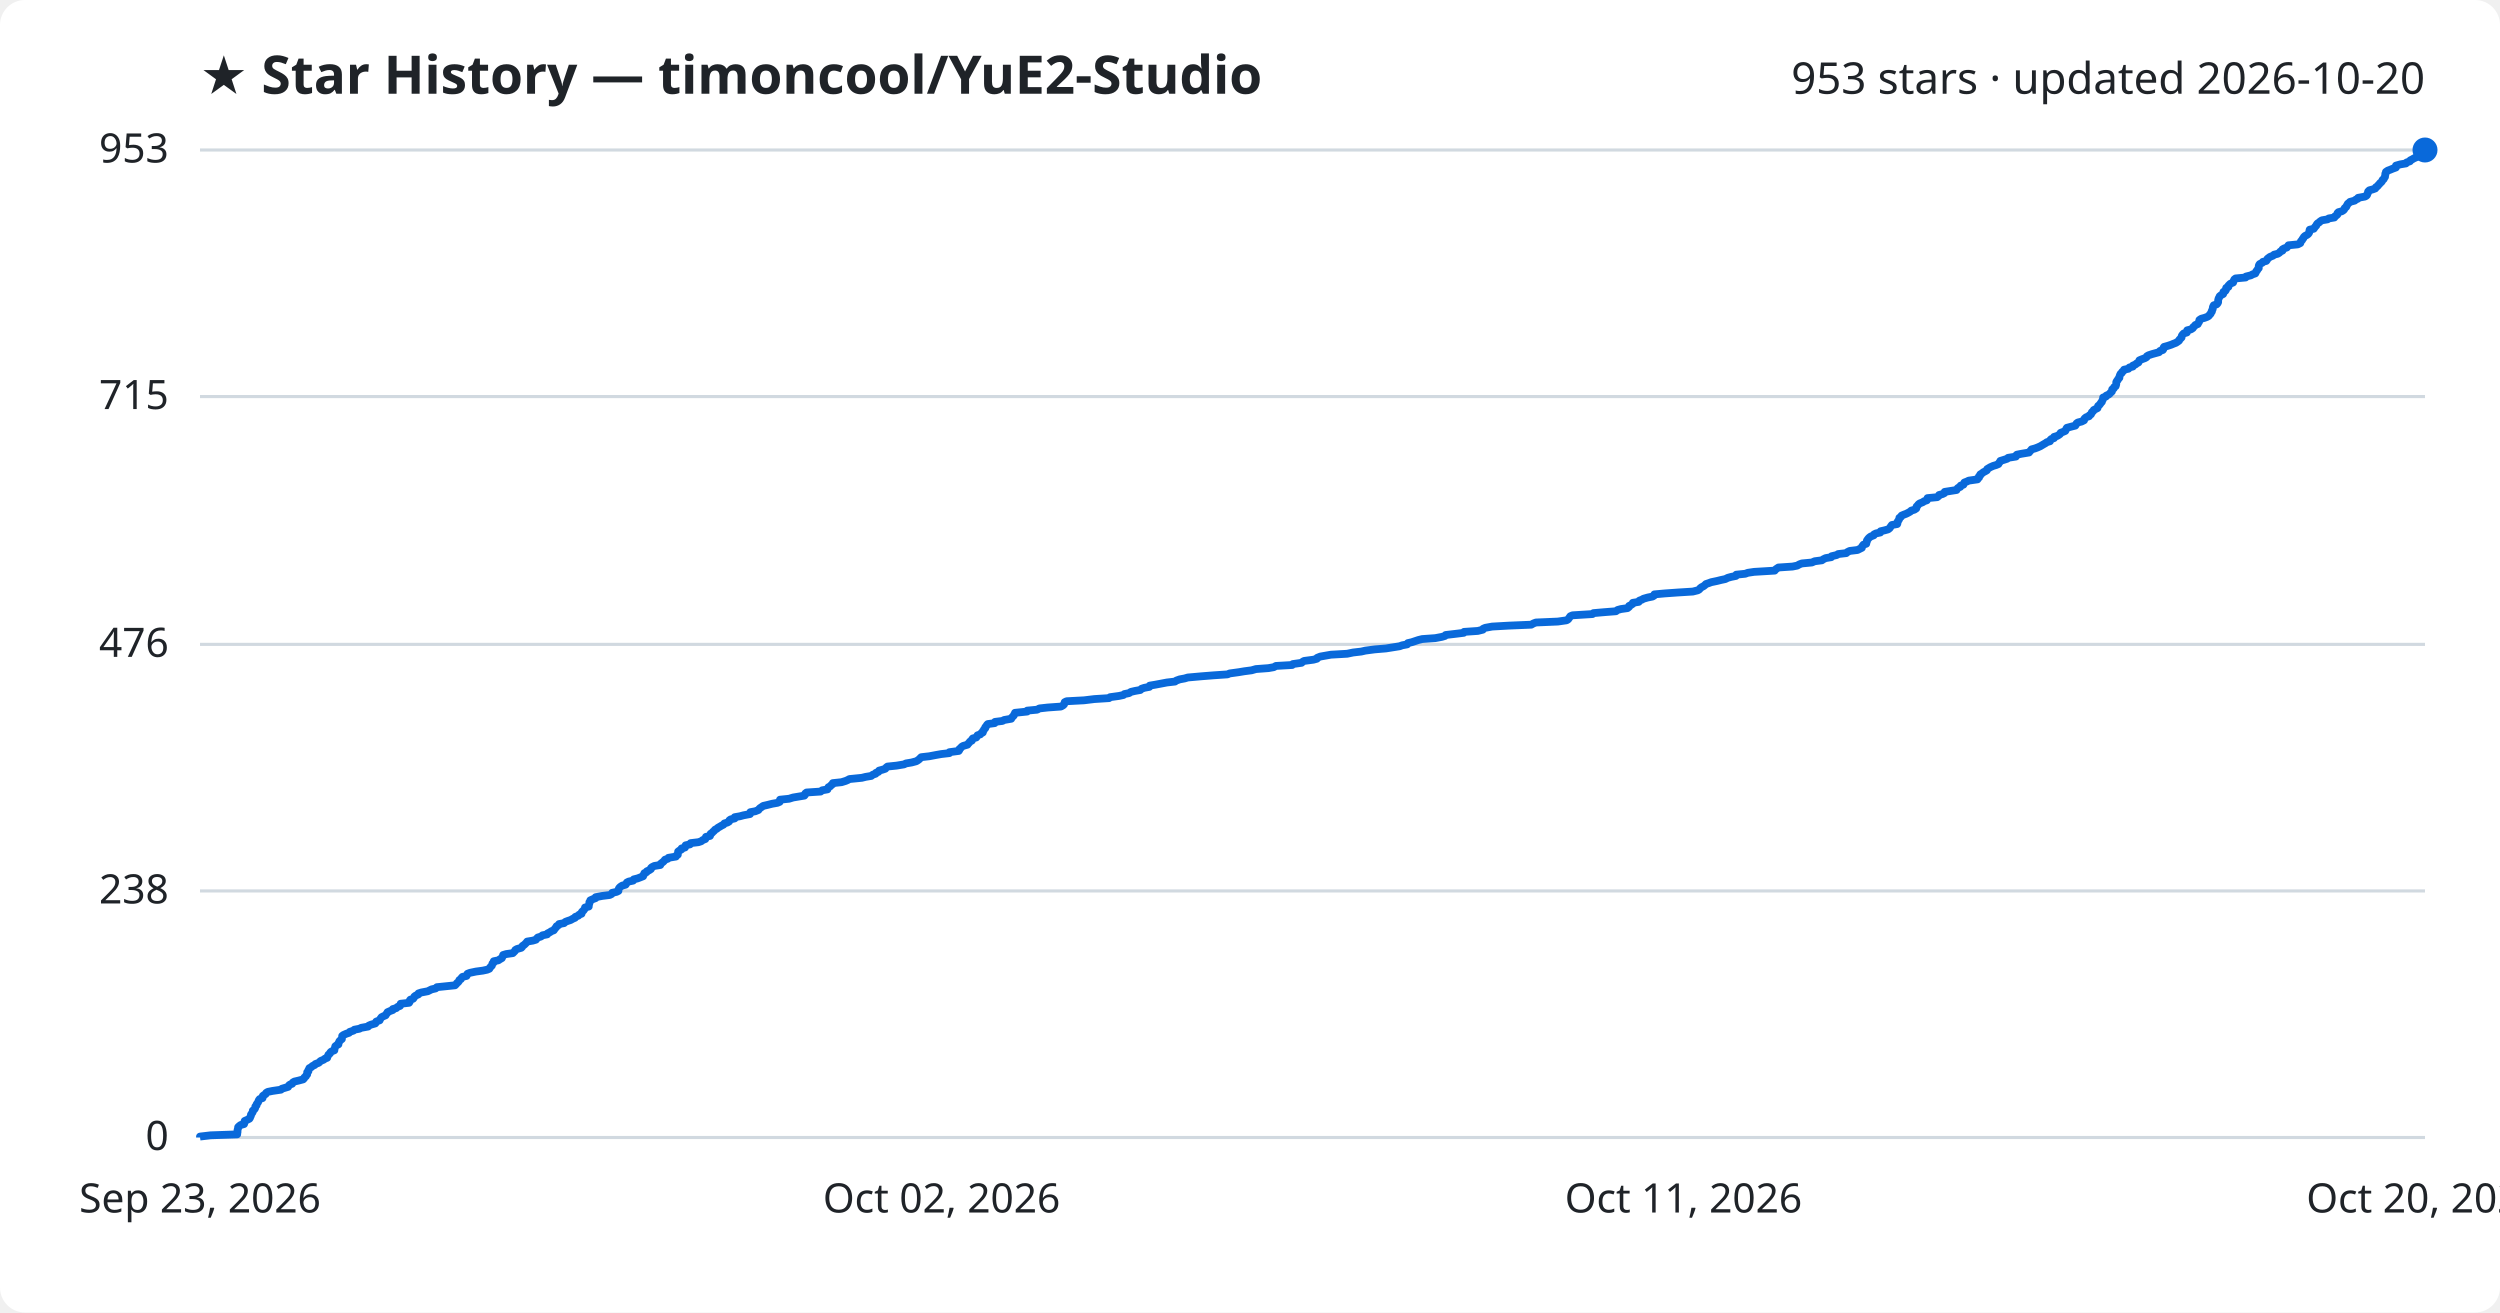
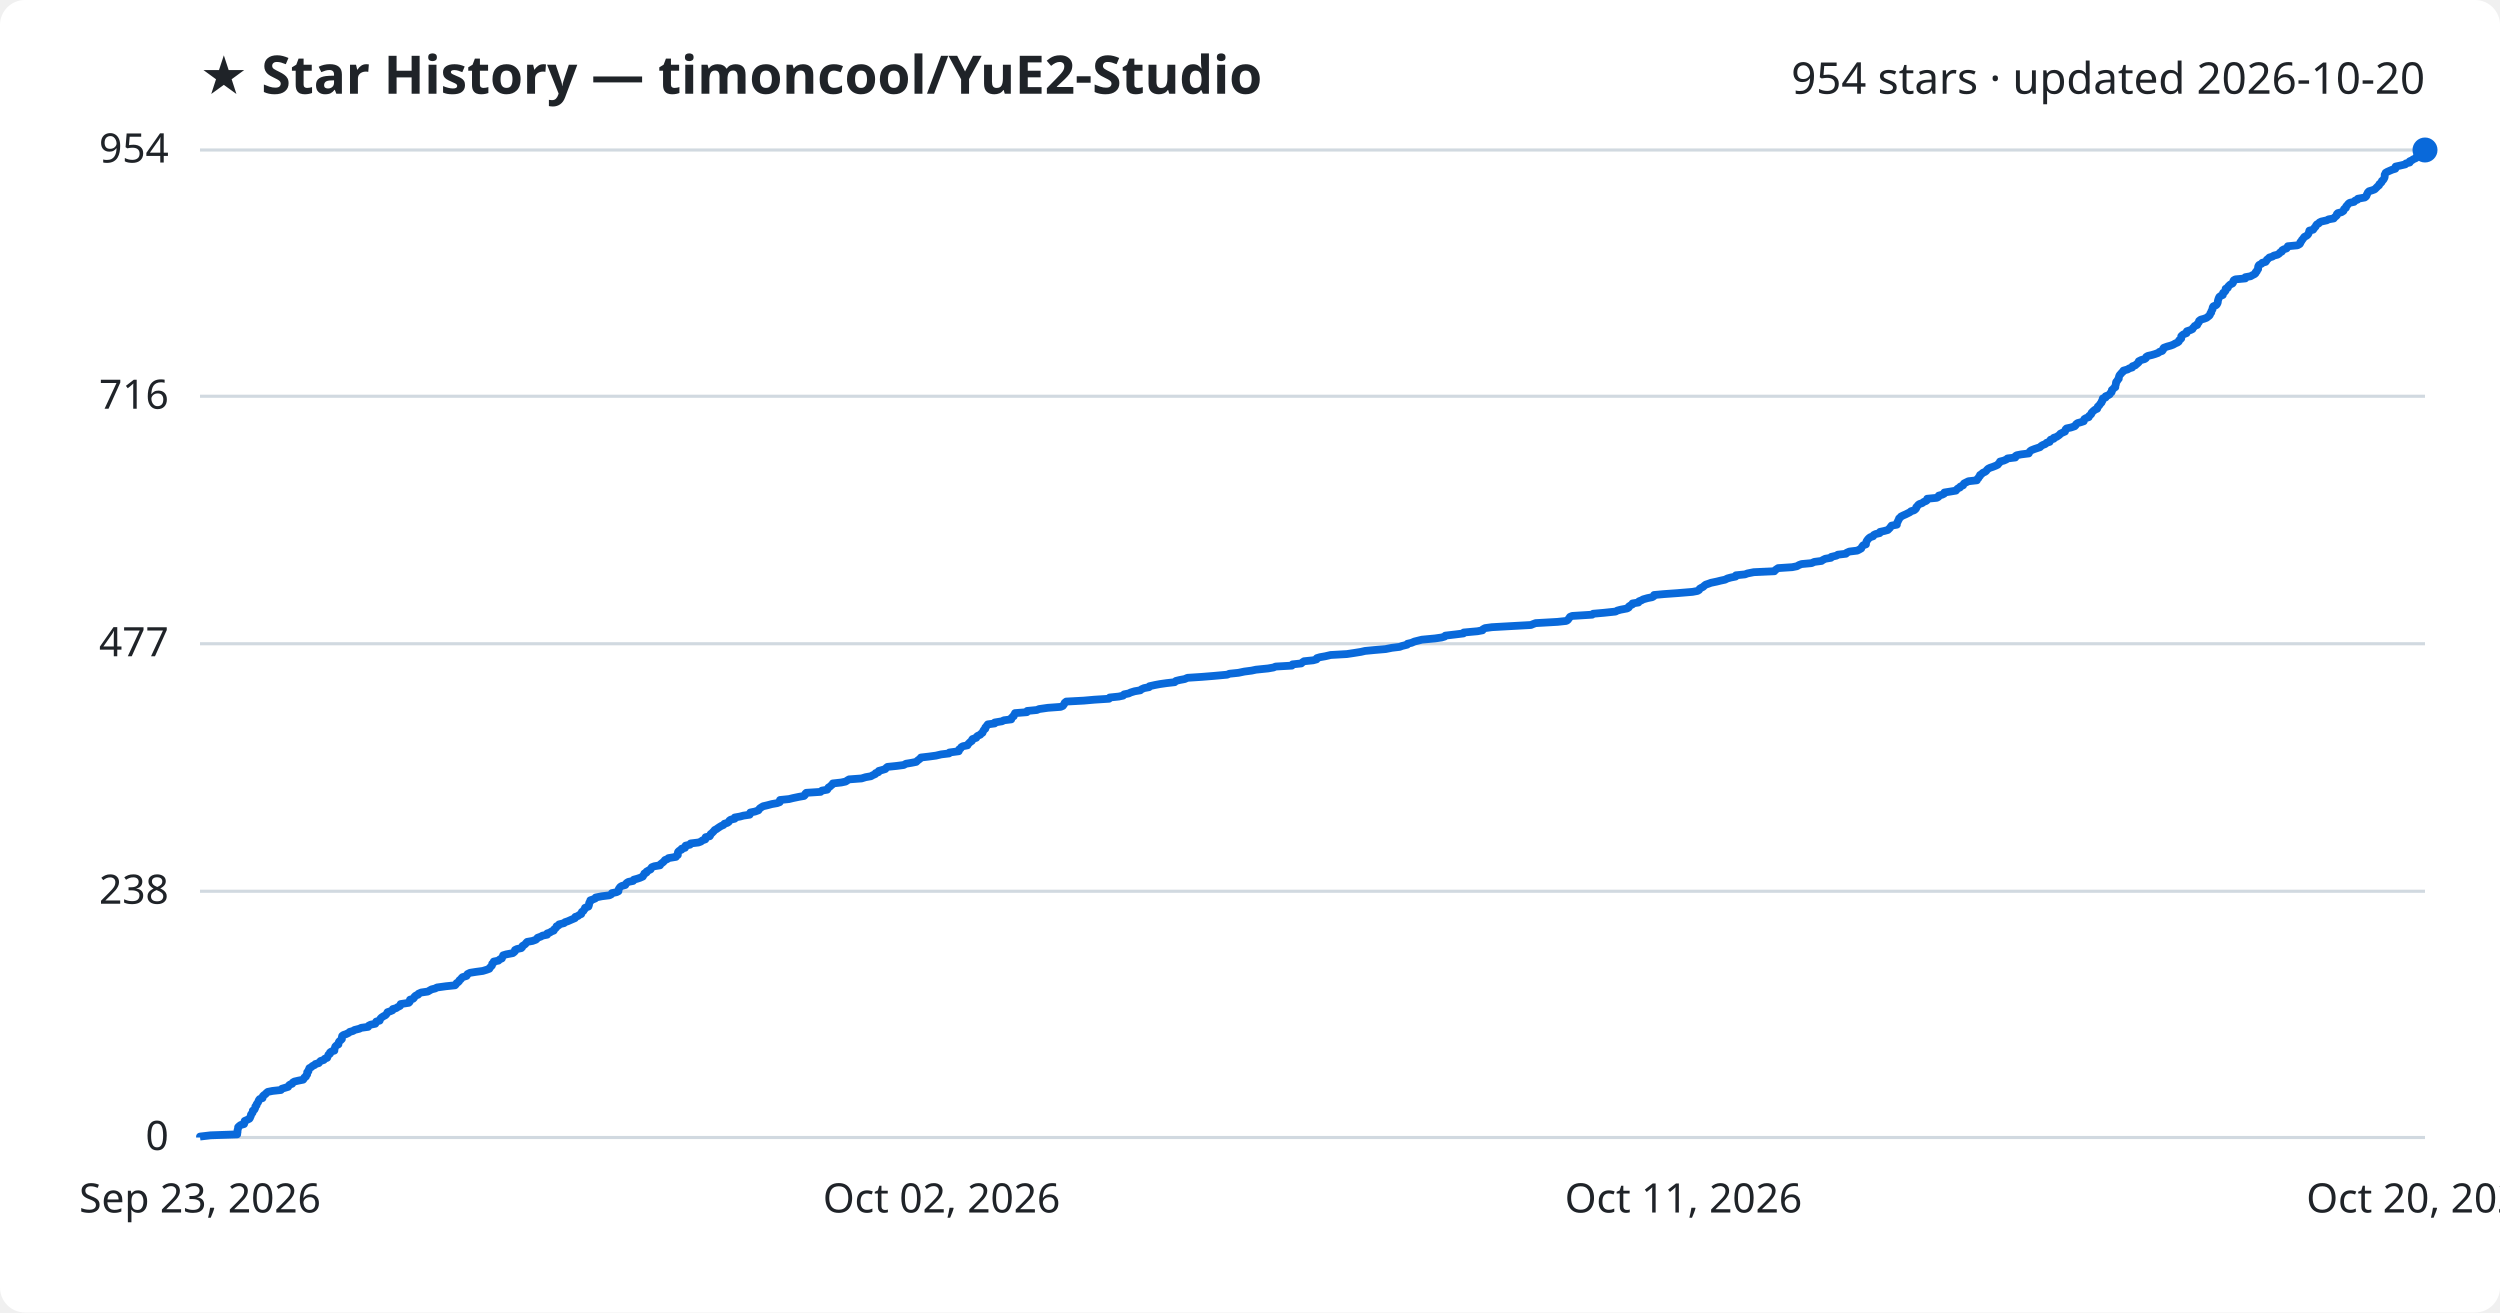
<svg xmlns="http://www.w3.org/2000/svg" viewBox="0 0 800 420" font-family="Segoe UI, sans-serif">
  <rect width="800" height="420" fill="#ffffff" rx="8" />
  <text x="64" y="30" fill="#1f2328" font-size="17" font-weight="700">★ Star History — timoncool/YuE2-Studio</text>
-   <text x="776" y="30" fill="#1f2328" font-size="14" text-anchor="end">953 stars · updated 2026-10-20</text>
+   <text x="776" y="30" fill="#1f2328" font-size="14" text-anchor="end">954 stars · updated 2026-10-20</text>
  <line x1="64" y1="364.0" x2="776" y2="364.0" stroke="#d1d9e0" stroke-width="1" />
  <text x="54" y="368.0" fill="#1f2328" font-size="13" text-anchor="end">0</text>
-   <line x1="64" y1="285.1" x2="776" y2="285.1" stroke="#d1d9e0" stroke-width="1" />
-   <text x="54" y="289.1" fill="#1f2328" font-size="13" text-anchor="end">238</text>
-   <line x1="64" y1="206.2" x2="776" y2="206.2" stroke="#d1d9e0" stroke-width="1" />
-   <text x="54" y="210.2" fill="#1f2328" font-size="13" text-anchor="end">476</text>
-   <line x1="64" y1="126.9" x2="776" y2="126.9" stroke="#d1d9e0" stroke-width="1" />
-   <text x="54" y="130.9" fill="#1f2328" font-size="13" text-anchor="end">715</text>
+   <line x1="64" y1="285.2" x2="776" y2="285.2" stroke="#d1d9e0" stroke-width="1" />
+   <text x="54" y="289.2" fill="#1f2328" font-size="13" text-anchor="end">238</text>
+   <line x1="64" y1="206.0" x2="776" y2="206.0" stroke="#d1d9e0" stroke-width="1" />
+   <text x="54" y="210.0" fill="#1f2328" font-size="13" text-anchor="end">477</text>
+   <line x1="64" y1="126.8" x2="776" y2="126.8" stroke="#d1d9e0" stroke-width="1" />
+   <text x="54" y="130.8" fill="#1f2328" font-size="13" text-anchor="end">716</text>
  <line x1="64" y1="48.0" x2="776" y2="48.0" stroke="#d1d9e0" stroke-width="1" />
-   <text x="54" y="52.0" fill="#1f2328" font-size="13" text-anchor="end">953</text>
-   <path d="M64.0,364.0 L64.0,363.7 L67.4,363.3 L75.9,363.0 L75.9,362.7 L76.0,362.3 L76.0,362.0 L76.0,361.7 L76.1,361.3 L76.2,361.0 L76.2,360.7 L76.5,360.4 L77.0,360.0 L78.1,359.7 L78.2,359.4 L78.2,359.0 L78.3,358.7 L79.0,358.4 L79.8,358.0 L80.0,357.7 L80.1,357.4 L80.3,357.0 L80.3,356.7 L80.5,356.4 L80.8,356.0 L80.9,355.7 L80.9,355.4 L81.4,355.0 L81.6,354.7 L81.7,354.4 L81.7,354.1 L82.1,353.7 L82.1,353.4 L82.3,353.1 L82.6,352.7 L82.7,352.4 L82.8,352.1 L83.1,351.7 L84.0,351.4 L84.1,351.1 L84.1,350.7 L84.5,350.4 L85.0,350.1 L85.2,349.7 L85.7,349.4 L87.2,349.1 L89.9,348.7 L90.2,348.4 L91.2,348.1 L92.2,347.8 L92.4,347.4 L92.7,347.1 L93.5,346.8 L93.7,346.4 L94.2,346.1 L95.5,345.8 L97.0,345.4 L97.3,345.1 L97.4,344.8 L97.9,344.4 L98.0,344.1 L98.3,343.8 L98.3,343.4 L98.3,343.1 L98.7,342.8 L98.7,342.4 L98.9,342.1 L99.0,341.8 L99.6,341.5 L100.0,341.1 L100.7,340.8 L100.9,340.5 L102.0,340.1 L102.3,339.8 L102.6,339.5 L103.6,339.1 L103.9,338.8 L104.7,338.5 L104.8,338.1 L105.0,337.8 L105.1,337.5 L105.6,337.1 L105.7,336.8 L106.0,336.5 L107.0,336.1 L107.0,335.8 L107.1,335.5 L107.2,335.2 L107.3,334.8 L107.7,334.5 L108.3,334.2 L108.3,333.8 L108.5,333.5 L108.6,333.2 L109.0,332.8 L109.4,332.5 L109.4,332.2 L109.5,331.8 L109.5,331.5 L109.9,331.2 L110.8,330.8 L111.7,330.5 L111.9,330.2 L113.1,329.8 L113.4,329.5 L115.0,329.2 L115.6,328.9 L117.8,328.5 L118.0,328.2 L118.7,327.9 L120.1,327.5 L120.3,327.2 L120.4,326.9 L121.5,326.5 L121.6,326.2 L121.8,325.9 L122.1,325.5 L122.7,325.2 L123.4,324.9 L123.6,324.5 L123.9,324.2 L124.0,323.9 L124.9,323.5 L125.7,323.2 L125.7,322.9 L126.8,322.6 L127.2,322.2 L128.0,321.9 L128.2,321.6 L128.2,321.2 L130.9,320.9 L131.1,320.6 L131.1,320.2 L131.3,319.9 L132.2,319.6 L132.5,319.2 L132.6,318.9 L133.0,318.6 L133.9,318.2 L133.9,317.9 L134.8,317.6 L136.9,317.2 L137.5,316.9 L138.1,316.6 L139.4,316.3 L139.8,315.9 L142.7,315.6 L145.6,315.3 L146.0,314.9 L146.2,314.6 L146.6,314.3 L146.9,313.9 L147.0,313.6 L147.5,313.3 L147.7,312.9 L148.0,312.6 L149.3,312.3 L149.5,311.9 L149.6,311.6 L150.4,311.3 L152.3,310.9 L154.5,310.6 L155.9,310.3 L156.6,310.0 L156.8,309.6 L157.1,309.3 L157.4,309.0 L157.5,308.6 L157.6,308.3 L158.0,308.0 L158.0,307.6 L159.5,307.3 L159.9,307.0 L160.6,306.6 L160.7,306.3 L160.9,306.0 L161.0,305.6 L162.0,305.3 L164.1,305.0 L164.5,304.6 L164.8,304.3 L164.9,304.0 L165.4,303.7 L166.8,303.3 L167.1,303.0 L167.2,302.7 L167.8,302.3 L168.1,302.0 L168.4,301.7 L168.7,301.3 L170.5,301.0 L171.5,300.7 L171.8,300.3 L172.1,300.0 L173.1,299.7 L173.6,299.3 L175.1,299.0 L175.2,298.7 L176.0,298.3 L176.4,298.0 L177.2,297.7 L177.4,297.4 L177.7,297.0 L178.0,296.7 L178.1,296.4 L178.8,296.0 L178.9,295.7 L180.5,295.4 L180.9,295.0 L181.7,294.7 L182.6,294.4 L183.3,294.0 L184.0,293.7 L184.1,293.4 L185.1,293.0 L185.3,292.7 L186.1,292.4 L186.1,292.0 L186.3,291.7 L186.7,291.4 L186.9,291.1 L187.2,290.7 L187.2,290.4 L188.4,290.1 L188.4,289.7 L188.5,289.4 L188.6,289.1 L188.6,288.7 L188.9,288.4 L188.9,288.1 L189.8,287.7 L190.6,287.4 L190.6,287.1 L192.7,286.7 L195.1,286.4 L195.7,286.1 L195.9,285.7 L197.3,285.4 L197.9,285.1 L197.9,284.8 L198.0,284.4 L198.2,284.1 L198.5,283.8 L199.1,283.4 L200.2,283.1 L200.4,282.8 L200.6,282.4 L201.2,282.1 L202.6,281.8 L202.8,281.4 L204.0,281.1 L204.8,280.8 L205.8,280.4 L205.8,280.1 L206.1,279.8 L206.2,279.4 L206.9,279.1 L207.0,278.8 L207.7,278.5 L208.3,278.1 L208.3,277.8 L208.6,277.5 L209.4,277.1 L211.3,276.8 L211.3,276.5 L211.8,276.1 L212.2,275.8 L212.5,275.5 L212.8,275.1 L213.7,274.8 L213.9,274.5 L216.3,274.1 L216.4,273.8 L216.9,273.5 L216.9,273.1 L217.0,272.8 L217.0,272.5 L217.4,272.2 L218.1,271.8 L218.1,271.5 L219.2,271.2 L219.3,270.8 L219.4,270.5 L220.8,270.2 L221.0,269.8 L223.5,269.5 L224.4,269.2 L224.9,268.8 L225.7,268.5 L225.8,268.2 L225.9,267.8 L227.2,267.5 L227.3,267.2 L227.4,266.8 L227.9,266.5 L228.1,266.2 L228.5,265.9 L228.8,265.5 L229.4,265.2 L229.7,264.9 L230.4,264.5 L230.9,264.2 L231.5,263.9 L231.8,263.5 L232.8,263.2 L233.3,262.9 L233.4,262.5 L233.8,262.2 L235.1,261.9 L235.1,261.5 L236.8,261.2 L237.9,260.9 L240.0,260.5 L240.1,260.2 L240.1,259.9 L241.7,259.6 L242.7,259.2 L242.9,258.9 L243.2,258.6 L243.8,258.2 L244.2,257.9 L245.5,257.6 L247.1,257.2 L248.8,256.9 L249.5,256.6 L249.6,256.2 L249.6,255.9 L252.5,255.6 L253.8,255.2 L255.6,254.9 L257.4,254.6 L257.7,254.2 L257.7,253.9 L258.1,253.6 L262.6,253.3 L263.1,252.9 L264.8,252.6 L264.9,252.3 L265.1,251.9 L265.7,251.6 L265.9,251.3 L266.5,250.9 L266.5,250.6 L269.3,250.3 L270.6,249.9 L271.3,249.6 L271.8,249.3 L275.8,248.9 L277.0,248.6 L278.8,248.3 L279.3,247.9 L280.2,247.6 L280.3,247.3 L281.1,247.0 L281.3,246.6 L282.4,246.3 L283.3,246.0 L283.6,245.6 L284.0,245.3 L286.9,245.0 L289.3,244.6 L289.9,244.3 L291.7,244.0 L293.2,243.6 L293.7,243.3 L294.1,243.0 L294.5,242.6 L294.8,242.3 L297.4,242.0 L299.5,241.6 L301.2,241.3 L303.8,241.0 L303.8,240.7 L306.8,240.3 L307.0,240.0 L307.0,239.7 L307.5,239.3 L307.7,239.0 L308.2,238.7 L309.6,238.3 L309.8,238.0 L310.1,237.7 L310.4,237.3 L311.0,237.0 L311.0,236.7 L311.3,236.3 L312.4,236.0 L312.6,235.7 L312.8,235.3 L313.7,235.0 L313.9,234.7 L314.5,234.4 L314.5,234.0 L314.8,233.7 L314.9,233.4 L315.3,233.0 L315.3,232.7 L315.6,232.4 L315.8,232.0 L316.1,231.7 L318.3,231.4 L318.4,231.0 L320.8,230.7 L321.3,230.4 L323.6,230.0 L323.7,229.7 L324.0,229.4 L324.4,229.0 L324.5,228.7 L324.8,228.4 L324.8,228.1 L328.7,227.7 L328.7,227.4 L331.9,227.1 L332.6,226.7 L335.3,226.4 L339.5,226.1 L340.2,225.7 L340.5,225.4 L340.6,225.1 L340.7,224.7 L341.3,224.4 L346.9,224.1 L350.2,223.7 L354.9,223.4 L355.2,223.1 L358.1,222.7 L359.5,222.4 L359.8,222.1 L361.3,221.8 L361.9,221.4 L363.2,221.1 L364.9,220.8 L365.3,220.4 L366.2,220.1 L367.8,219.8 L367.9,219.4 L369.7,219.1 L371.3,218.8 L373.4,218.4 L376.0,218.1 L376.4,217.8 L377.5,217.4 L379.1,217.1 L380.1,216.8 L384.6,216.4 L388.4,216.1 L392.8,215.8 L393.5,215.5 L396.4,215.1 L398.2,214.8 L400.5,214.5 L401.9,214.1 L405.9,213.8 L407.6,213.5 L408.3,213.1 L413.5,212.8 L413.7,212.5 L416.5,212.1 L416.8,211.8 L417.3,211.5 L420.3,211.1 L421.4,210.8 L421.5,210.5 L422.5,210.1 L424.2,209.8 L425.9,209.5 L431.1,209.2 L433.0,208.8 L435.6,208.5 L436.9,208.2 L439.9,207.8 L443.5,207.5 L445.4,207.2 L447.9,206.8 L448.7,206.5 L450.3,206.2 L450.5,205.8 L451.8,205.5 L452.7,205.2 L453.9,204.8 L455.1,204.5 L459.3,204.2 L461.4,203.8 L462.4,203.5 L462.6,203.2 L466.0,202.8 L468.4,202.5 L468.5,202.2 L472.9,201.9 L474.5,201.5 L474.6,201.2 L475.3,200.9 L477.5,200.5 L482.8,200.2 L490.0,199.9 L490.7,199.5 L491.5,199.2 L498.5,198.9 L501.3,198.5 L501.8,198.2 L502.0,197.9 L502.3,197.5 L502.5,197.2 L503.2,196.9 L509.6,196.5 L509.9,196.2 L513.3,195.9 L517.1,195.6 L517.6,195.2 L518.7,194.9 L520.8,194.6 L521.3,194.2 L521.3,193.9 L521.9,193.6 L522.5,193.2 L522.5,192.9 L524.4,192.6 L524.6,192.2 L525.4,191.9 L525.9,191.6 L527.3,191.2 L528.8,190.9 L529.3,190.6 L529.4,190.2 L532.7,189.9 L536.9,189.6 L541.7,189.3 L543.3,188.9 L543.8,188.6 L544.0,188.3 L544.5,187.9 L545.1,187.6 L545.5,187.3 L545.9,186.9 L546.8,186.6 L547.6,186.3 L549.5,185.9 L550.7,185.6 L552.1,185.3 L552.9,184.9 L554.0,184.6 L555.5,184.3 L555.6,183.9 L558.5,183.6 L559.3,183.3 L561.3,183.0 L567.9,182.6 L568.1,182.3 L568.5,182.0 L569.1,181.6 L573.6,181.3 L575.1,181.0 L575.8,180.6 L576.6,180.3 L579.8,180.0 L580.7,179.6 L583.0,179.3 L583.4,179.0 L584.2,178.6 L586.0,178.3 L586.1,178.0 L587.8,177.6 L588.2,177.3 L590.8,177.0 L591.1,176.7 L591.9,176.3 L594.4,176.0 L595.0,175.7 L595.8,175.3 L595.8,175.0 L596.0,174.7 L596.3,174.3 L597.2,174.0 L597.2,173.7 L597.4,173.3 L597.4,173.0 L597.6,172.7 L597.9,172.3 L598.2,172.0 L598.6,171.7 L599.6,171.3 L599.7,171.0 L600.3,170.7 L601.7,170.4 L601.8,170.0 L603.1,169.7 L604.2,169.4 L604.7,169.0 L604.9,168.7 L605.1,168.4 L605.4,168.0 L607.1,167.7 L607.2,167.4 L607.2,167.0 L607.4,166.7 L607.6,166.4 L607.8,166.0 L607.8,165.7 L608.3,165.4 L608.5,165.0 L609.2,164.7 L610.0,164.4 L610.6,164.1 L611.3,163.7 L611.6,163.4 L612.6,163.1 L613.2,162.7 L613.3,162.4 L613.3,162.1 L613.7,161.7 L613.9,161.4 L614.3,161.1 L615.3,160.7 L615.7,160.4 L616.6,160.1 L616.8,159.7 L616.8,159.4 L619.9,159.1 L620.4,158.7 L620.5,158.4 L621.6,158.1 L622.2,157.8 L622.3,157.4 L624.2,157.1 L626.1,156.8 L626.3,156.4 L626.6,156.1 L627.3,155.8 L627.4,155.4 L628.3,155.1 L628.4,154.8 L628.6,154.4 L629.4,154.1 L630.0,153.8 L632.8,153.4 L632.8,153.1 L633.3,152.8 L633.3,152.4 L633.7,152.1 L633.7,151.8 L634.2,151.5 L634.7,151.1 L635.3,150.8 L635.8,150.5 L635.9,150.1 L636.4,149.8 L636.9,149.5 L637.8,149.1 L638.8,148.8 L639.5,148.5 L639.7,148.1 L640.0,147.8 L640.1,147.5 L641.4,147.1 L642.3,146.8 L642.6,146.5 L645.1,146.1 L645.1,145.8 L645.4,145.5 L646.9,145.2 L649.3,144.8 L649.5,144.5 L649.8,144.2 L650.1,143.8 L651.2,143.5 L652.0,143.2 L652.9,142.8 L653.4,142.5 L653.9,142.2 L654.6,141.8 L655.0,141.5 L656.0,141.2 L656.1,140.8 L656.4,140.5 L657.3,140.2 L657.3,139.8 L658.3,139.5 L658.8,139.2 L659.2,138.9 L659.4,138.5 L660.2,138.2 L660.9,137.9 L661.1,137.5 L661.2,137.2 L661.4,136.9 L662.9,136.5 L664.1,136.2 L664.3,135.9 L664.5,135.5 L664.9,135.2 L666.1,134.9 L666.9,134.5 L666.9,134.2 L667.1,133.9 L667.6,133.5 L668.5,133.2 L668.6,132.9 L669.1,132.6 L669.3,132.2 L669.4,131.9 L669.8,131.6 L670.0,131.2 L670.6,130.9 L671.2,130.6 L671.3,130.2 L671.4,129.9 L671.8,129.6 L672.1,129.2 L672.3,128.9 L672.6,128.6 L672.7,128.2 L672.9,127.9 L673.0,127.6 L673.0,127.2 L673.9,126.9 L674.0,126.6 L674.7,126.3 L675.2,125.9 L675.4,125.6 L675.8,125.3 L675.9,124.9 L675.9,124.6 L676.4,124.3 L676.5,123.9 L677.0,123.6 L677.1,123.3 L677.2,122.9 L677.2,122.6 L677.2,122.3 L677.4,121.9 L677.7,121.6 L677.8,121.3 L678.2,120.9 L678.2,120.6 L678.3,120.3 L678.4,120.0 L678.6,119.6 L679.0,119.3 L679.1,119.0 L679.6,118.6 L679.7,118.3 L681.1,118.0 L681.4,117.6 L682.5,117.3 L682.5,117.0 L683.4,116.6 L683.7,116.3 L684.3,116.0 L684.5,115.6 L684.6,115.3 L685.3,115.0 L686.4,114.6 L686.9,114.3 L687.0,114.0 L687.5,113.7 L688.7,113.3 L689.8,113.0 L690.9,112.7 L691.2,112.3 L692.1,112.0 L692.3,111.7 L692.3,111.3 L692.5,111.0 L693.6,110.7 L694.8,110.3 L695.5,110.0 L696.3,109.7 L696.9,109.3 L697.3,109.0 L697.4,108.7 L697.8,108.3 L698.1,108.0 L698.1,107.7 L698.2,107.4 L698.5,107.0 L698.8,106.7 L699.8,106.4 L699.9,106.0 L699.9,105.7 L701.1,105.4 L701.7,105.0 L701.8,104.7 L702.2,104.4 L702.5,104.0 L703.3,103.7 L703.4,103.4 L703.7,103.0 L703.8,102.7 L703.8,102.4 L704.4,102.0 L705.5,101.7 L706.3,101.4 L706.8,101.1 L707.1,100.7 L707.4,100.4 L707.5,100.1 L707.8,99.7 L707.8,99.4 L708.0,99.1 L708.1,98.7 L708.1,98.4 L708.2,98.1 L708.4,97.7 L709.3,97.4 L709.6,97.1 L709.8,96.7 L709.8,96.4 L709.8,96.1 L709.9,95.7 L710.0,95.4 L710.2,95.1 L710.3,94.8 L710.8,94.4 L711.4,94.1 L711.5,93.8 L711.5,93.4 L712.1,93.1 L712.3,92.8 L712.3,92.4 L712.4,92.1 L713.1,91.8 L713.1,91.4 L713.4,91.1 L713.7,90.8 L714.6,90.4 L714.7,90.1 L714.8,89.8 L715.0,89.4 L715.4,89.1 L718.6,88.8 L718.7,88.5 L720.3,88.1 L720.8,87.8 L721.7,87.5 L721.9,87.1 L722.0,86.8 L722.3,86.5 L722.5,86.1 L722.8,85.8 L722.8,85.5 L722.8,85.1 L722.9,84.8 L723.1,84.5 L723.9,84.1 L724.1,83.8 L725.2,83.5 L725.5,83.1 L725.6,82.8 L726.0,82.5 L726.4,82.2 L727.4,81.8 L727.7,81.5 L728.9,81.2 L729.5,80.8 L729.7,80.5 L730.4,80.2 L730.4,79.8 L730.9,79.5 L731.8,79.2 L732.1,78.8 L732.3,78.5 L735.3,78.2 L736.1,77.8 L736.2,77.5 L736.3,77.2 L736.7,76.8 L736.8,76.5 L737.1,76.2 L737.2,75.9 L737.6,75.5 L738.2,75.2 L738.6,74.9 L738.9,74.5 L739.0,74.2 L739.0,73.9 L739.1,73.5 L740.4,73.2 L740.6,72.9 L740.9,72.5 L741.2,72.2 L741.3,71.9 L741.6,71.5 L742.1,71.2 L742.4,70.9 L743.0,70.5 L744.8,70.2 L745.2,69.9 L747.0,69.6 L747.2,69.2 L747.7,68.9 L748.0,68.6 L748.0,68.2 L748.3,67.9 L749.4,67.6 L750.0,67.2 L750.2,66.9 L750.3,66.6 L750.8,66.2 L750.9,65.9 L751.1,65.6 L751.3,65.2 L751.7,64.9 L752.0,64.6 L753.5,64.2 L753.8,63.9 L754.5,63.6 L754.6,63.3 L756.8,62.9 L757.3,62.6 L757.5,62.3 L757.6,61.9 L757.8,61.6 L757.8,61.3 L758.2,60.9 L759.3,60.6 L760.1,60.3 L760.3,59.9 L760.8,59.6 L761.0,59.3 L761.4,58.9 L761.6,58.6 L762.0,58.3 L762.3,57.9 L762.4,57.6 L762.8,57.3 L762.9,57.0 L763.2,56.6 L763.2,56.3 L763.3,56.0 L763.3,55.6 L763.5,55.3 L763.5,55.0 L764.1,54.6 L764.9,54.3 L765.6,54.0 L766.7,53.6 L766.7,53.3 L766.7,53.0 L768.1,52.6 L769.9,52.3 L770.1,52.0 L771.2,51.6 L771.3,51.3 L771.9,51.0 L772.4,50.7 L773.3,50.3 L773.4,50.0 L773.7,49.7 L774.7,49.3 L774.8,49.0 L775.0,48.7 L775.1,48.3 L776.0,48.0 L776.0,48.0" fill="none" stroke="#0969da" stroke-width="2.5" stroke-linejoin="round" />
+   <text x="54" y="52.0" fill="#1f2328" font-size="13" text-anchor="end">954</text>
+   <path d="M64.0,364.0 L64.0,363.7 L67.4,363.3 L75.9,363.0 L75.9,362.7 L76.0,362.3 L76.0,362.0 L76.0,361.7 L76.1,361.4 L76.2,361.0 L76.2,360.7 L76.5,360.4 L77.0,360.0 L78.1,359.7 L78.2,359.4 L78.2,359.0 L78.3,358.7 L79.0,358.4 L79.8,358.0 L80.0,357.7 L80.1,357.4 L80.3,357.0 L80.3,356.7 L80.5,356.4 L80.8,356.1 L80.9,355.7 L80.9,355.4 L81.4,355.1 L81.6,354.7 L81.7,354.4 L81.7,354.1 L82.1,353.7 L82.1,353.4 L82.3,353.1 L82.6,352.7 L82.7,352.4 L82.8,352.1 L83.1,351.7 L84.0,351.4 L84.1,351.1 L84.1,350.8 L84.5,350.4 L85.0,350.1 L85.2,349.8 L85.7,349.4 L87.2,349.1 L89.9,348.8 L90.2,348.4 L91.2,348.1 L92.2,347.8 L92.4,347.4 L92.7,347.1 L93.5,346.8 L93.7,346.4 L94.2,346.1 L95.5,345.8 L97.0,345.5 L97.3,345.1 L97.4,344.8 L97.9,344.5 L98.0,344.1 L98.3,343.8 L98.3,343.5 L98.3,343.1 L98.7,342.8 L98.7,342.5 L98.9,342.1 L99.0,341.8 L99.6,341.5 L100.0,341.1 L100.7,340.8 L100.9,340.5 L102.0,340.2 L102.3,339.8 L102.6,339.5 L103.6,339.2 L103.9,338.8 L104.7,338.5 L104.8,338.2 L105.0,337.8 L105.1,337.5 L105.6,337.2 L105.6,336.8 L106.0,336.5 L107.0,336.2 L107.0,335.8 L107.1,335.5 L107.2,335.2 L107.3,334.9 L107.7,334.5 L108.3,334.2 L108.3,333.9 L108.4,333.5 L108.6,333.2 L109.0,332.9 L109.4,332.5 L109.4,332.2 L109.4,331.9 L109.5,331.5 L109.9,331.2 L110.8,330.9 L111.6,330.5 L111.9,330.2 L113.0,329.9 L113.4,329.6 L115.0,329.2 L115.6,328.9 L117.8,328.6 L118.0,328.2 L118.6,327.9 L120.1,327.6 L120.3,327.2 L120.4,326.9 L121.5,326.6 L121.6,326.2 L121.8,325.9 L122.1,325.6 L122.7,325.2 L123.3,324.9 L123.6,324.6 L123.8,324.3 L124.0,323.9 L124.9,323.6 L125.6,323.3 L125.7,322.9 L126.8,322.6 L127.2,322.3 L128.0,321.9 L128.2,321.6 L128.2,321.3 L130.8,320.9 L131.1,320.6 L131.1,320.3 L131.2,319.9 L132.2,319.6 L132.5,319.3 L132.6,319.0 L133.0,318.6 L133.8,318.3 L133.9,318.0 L134.8,317.6 L136.9,317.3 L137.4,317.0 L138.1,316.6 L139.3,316.3 L139.8,316.0 L142.7,315.6 L145.6,315.3 L145.9,315.0 L146.1,314.6 L146.6,314.3 L146.9,314.0 L147.0,313.7 L147.5,313.3 L147.7,313.0 L148.0,312.7 L149.3,312.3 L149.5,312.0 L149.6,311.7 L150.4,311.3 L152.3,311.0 L154.5,310.7 L155.8,310.3 L156.6,310.0 L156.7,309.7 L157.1,309.3 L157.4,309.0 L157.5,308.7 L157.5,308.4 L158.0,308.0 L158.0,307.7 L159.5,307.4 L159.9,307.0 L160.6,306.7 L160.7,306.4 L160.9,306.0 L161.0,305.7 L162.0,305.4 L164.1,305.0 L164.5,304.7 L164.8,304.4 L164.8,304.0 L165.4,303.7 L166.8,303.4 L167.1,303.1 L167.2,302.7 L167.7,302.4 L168.1,302.1 L168.4,301.7 L168.7,301.4 L170.4,301.1 L171.5,300.7 L171.8,300.4 L172.0,300.1 L173.1,299.7 L173.6,299.4 L175.1,299.1 L175.1,298.7 L176.0,298.4 L176.4,298.1 L177.2,297.8 L177.3,297.4 L177.7,297.1 L178.0,296.8 L178.1,296.4 L178.8,296.1 L178.9,295.8 L180.5,295.4 L180.8,295.1 L181.7,294.8 L182.6,294.4 L183.3,294.1 L184.0,293.8 L184.1,293.4 L185.0,293.1 L185.3,292.8 L186.0,292.5 L186.1,292.1 L186.2,291.8 L186.7,291.5 L186.9,291.1 L187.2,290.8 L187.2,290.5 L188.3,290.1 L188.4,289.8 L188.5,289.5 L188.5,289.1 L188.6,288.8 L188.9,288.5 L188.9,288.1 L189.8,287.8 L190.5,287.5 L190.6,287.2 L192.6,286.8 L195.0,286.5 L195.6,286.2 L195.8,285.8 L197.3,285.5 L197.9,285.2 L197.9,284.8 L198.0,284.5 L198.2,284.2 L198.5,283.8 L199.0,283.5 L200.1,283.2 L200.3,282.8 L200.6,282.5 L201.1,282.2 L202.6,281.9 L202.8,281.5 L203.9,281.2 L204.8,280.9 L205.7,280.5 L205.8,280.2 L206.1,279.9 L206.2,279.5 L206.9,279.2 L206.9,278.9 L207.6,278.5 L208.2,278.2 L208.3,277.9 L208.6,277.5 L209.4,277.2 L211.2,276.9 L211.3,276.6 L211.8,276.2 L212.2,275.9 L212.5,275.6 L212.8,275.2 L213.6,274.9 L213.9,274.6 L216.3,274.2 L216.4,273.9 L216.9,273.6 L216.9,273.2 L216.9,272.9 L217.0,272.6 L217.4,272.2 L218.1,271.9 L218.1,271.6 L219.2,271.3 L219.2,270.9 L219.4,270.6 L220.8,270.3 L221.0,269.9 L223.5,269.6 L224.3,269.3 L224.8,268.9 L225.7,268.6 L225.8,268.3 L225.8,267.9 L227.1,267.6 L227.3,267.3 L227.4,266.9 L227.8,266.6 L228.1,266.3 L228.4,266.0 L228.7,265.6 L229.3,265.3 L229.7,265.0 L230.3,264.6 L230.8,264.3 L231.5,264.0 L231.8,263.6 L232.8,263.3 L233.2,263.0 L233.4,262.6 L233.8,262.3 L235.1,262.0 L235.1,261.6 L236.8,261.3 L237.9,261.0 L239.9,260.7 L240.0,260.3 L240.1,260.0 L241.6,259.7 L242.7,259.3 L242.9,259.0 L243.1,258.7 L243.7,258.3 L244.2,258.0 L245.5,257.7 L247.0,257.3 L248.7,257.0 L249.5,256.7 L249.5,256.3 L249.6,256.0 L252.5,255.7 L253.7,255.4 L255.6,255.0 L257.3,254.7 L257.6,254.4 L257.7,254.0 L258.0,253.7 L262.6,253.4 L263.0,253.0 L264.7,252.7 L264.9,252.4 L265.1,252.0 L265.6,251.7 L265.9,251.4 L266.4,251.0 L266.5,250.7 L269.2,250.4 L270.6,250.1 L271.2,249.7 L271.7,249.4 L275.7,249.1 L277.0,248.7 L278.7,248.4 L279.2,248.1 L280.1,247.7 L280.2,247.4 L281.1,247.1 L281.2,246.7 L282.3,246.4 L283.3,246.1 L283.6,245.7 L284.0,245.4 L286.9,245.1 L289.2,244.8 L289.9,244.4 L291.7,244.1 L293.2,243.8 L293.6,243.4 L294.0,243.1 L294.4,242.8 L294.7,242.4 L297.3,242.1 L299.5,241.8 L301.2,241.4 L303.7,241.1 L303.8,240.8 L306.8,240.4 L306.9,240.1 L306.9,239.8 L307.4,239.5 L307.6,239.1 L308.1,238.8 L309.6,238.5 L309.8,238.1 L310.1,237.8 L310.4,237.5 L311.0,237.1 L311.0,236.8 L311.2,236.5 L312.4,236.1 L312.5,235.8 L312.8,235.5 L313.7,235.1 L313.9,234.8 L314.4,234.5 L314.5,234.2 L314.7,233.8 L314.9,233.5 L315.3,233.2 L315.3,232.8 L315.6,232.5 L315.8,232.2 L316.1,231.8 L318.3,231.5 L318.3,231.2 L320.7,230.8 L321.2,230.5 L323.6,230.2 L323.6,229.8 L323.9,229.5 L324.4,229.2 L324.4,228.9 L324.7,228.5 L324.8,228.2 L328.6,227.9 L328.7,227.5 L331.8,227.2 L332.5,226.9 L335.3,226.5 L339.4,226.2 L340.1,225.9 L340.4,225.5 L340.6,225.2 L340.7,224.9 L341.2,224.5 L346.8,224.2 L350.2,223.9 L354.9,223.6 L355.1,223.2 L358.0,222.9 L359.4,222.6 L359.7,222.2 L361.2,221.9 L361.8,221.6 L363.1,221.2 L364.9,220.9 L365.2,220.6 L366.1,220.2 L367.7,219.9 L367.8,219.6 L369.6,219.2 L371.2,218.9 L373.3,218.6 L375.9,218.3 L376.3,217.9 L377.5,217.6 L379.1,217.3 L380.0,216.9 L384.6,216.6 L388.3,216.3 L392.7,215.9 L393.4,215.6 L396.3,215.3 L398.2,214.9 L400.5,214.6 L401.9,214.3 L405.8,213.9 L407.5,213.6 L408.2,213.3 L413.4,213.0 L413.6,212.6 L416.4,212.3 L416.7,212.0 L417.3,211.6 L420.2,211.3 L421.3,211.0 L421.4,210.6 L422.4,210.3 L424.1,210.0 L425.8,209.6 L431.0,209.3 L433.0,209.0 L435.5,208.6 L436.8,208.3 L439.9,208.0 L443.4,207.7 L445.4,207.3 L447.9,207.0 L448.7,206.7 L450.3,206.3 L450.4,206.0 L451.7,205.7 L452.6,205.3 L453.8,205.0 L455.0,204.7 L459.2,204.3 L461.3,204.0 L462.3,203.7 L462.5,203.4 L465.9,203.0 L468.3,202.7 L468.4,202.4 L472.8,202.0 L474.4,201.7 L474.5,201.4 L475.2,201.0 L477.4,200.7 L482.7,200.4 L489.9,200.0 L490.6,199.7 L491.4,199.4 L498.4,199.0 L501.2,198.7 L501.7,198.4 L501.9,198.1 L502.2,197.7 L502.4,197.4 L503.1,197.1 L509.5,196.7 L509.8,196.4 L513.2,196.1 L517.0,195.7 L517.5,195.4 L518.6,195.1 L520.7,194.7 L521.2,194.4 L521.2,194.1 L521.8,193.7 L522.4,193.4 L522.4,193.1 L524.3,192.8 L524.5,192.4 L525.3,192.1 L525.8,191.8 L527.2,191.4 L528.7,191.1 L529.2,190.8 L529.3,190.4 L532.6,190.1 L536.8,189.8 L541.6,189.4 L543.2,189.1 L543.7,188.8 L543.9,188.4 L544.4,188.1 L545.0,187.8 L545.3,187.5 L545.8,187.1 L546.7,186.8 L547.5,186.5 L549.4,186.1 L550.6,185.8 L552.0,185.5 L552.8,185.1 L553.9,184.8 L555.4,184.5 L555.5,184.1 L558.4,183.8 L559.2,183.5 L561.2,183.1 L567.8,182.8 L568.0,182.5 L568.4,182.2 L569.0,181.8 L573.5,181.5 L575.0,181.2 L575.7,180.8 L576.5,180.5 L579.7,180.2 L580.6,179.8 L582.9,179.5 L583.3,179.2 L584.1,178.8 L585.9,178.5 L586.0,178.2 L587.7,177.8 L588.1,177.5 L590.7,177.2 L590.9,176.9 L591.8,176.5 L594.3,176.2 L594.9,175.9 L595.6,175.5 L595.7,175.2 L595.9,174.9 L596.2,174.5 L597.1,174.2 L597.1,173.9 L597.2,173.5 L597.3,173.2 L597.5,172.9 L597.8,172.5 L598.1,172.2 L598.5,171.9 L599.4,171.6 L599.6,171.2 L600.2,170.9 L601.5,170.6 L601.6,170.2 L603.0,169.9 L604.1,169.6 L604.5,169.2 L604.8,168.9 L605.0,168.6 L605.3,168.2 L607.0,167.9 L607.0,167.6 L607.1,167.2 L607.3,166.9 L607.4,166.6 L607.6,166.3 L607.7,165.9 L608.1,165.6 L608.3,165.3 L609.1,164.9 L609.8,164.6 L610.4,164.3 L611.2,163.9 L611.5,163.6 L612.5,163.3 L613.0,162.9 L613.2,162.6 L613.2,162.3 L613.6,161.9 L613.8,161.6 L614.2,161.3 L615.1,161.0 L615.6,160.6 L616.4,160.3 L616.7,160.0 L616.7,159.6 L619.8,159.3 L620.3,159.0 L620.4,158.6 L621.5,158.3 L622.1,158.0 L622.2,157.6 L624.1,157.3 L625.9,157.0 L626.2,156.6 L626.5,156.3 L627.2,156.0 L627.3,155.7 L628.2,155.3 L628.3,155.0 L628.5,154.7 L629.3,154.3 L629.9,154.0 L632.6,153.7 L632.7,153.3 L633.1,153.0 L633.2,152.7 L633.6,152.3 L633.6,152.0 L634.1,151.7 L634.5,151.3 L635.2,151.0 L635.6,150.7 L635.8,150.4 L636.2,150.0 L636.8,149.7 L637.7,149.4 L638.7,149.0 L639.3,148.7 L639.5,148.4 L639.9,148.0 L640.0,147.7 L641.2,147.4 L642.1,147.0 L642.4,146.7 L644.9,146.4 L644.9,146.0 L645.3,145.7 L646.8,145.4 L649.2,145.1 L649.4,144.7 L649.6,144.4 L650.0,144.1 L651.0,143.7 L651.9,143.4 L652.8,143.1 L653.2,142.7 L653.7,142.4 L654.5,142.1 L654.9,141.7 L655.9,141.4 L655.9,141.1 L656.2,140.7 L657.2,140.4 L657.2,140.1 L658.1,139.8 L658.7,139.4 L659.1,139.1 L659.3,138.8 L660.1,138.4 L660.8,138.1 L660.9,137.8 L661.0,137.4 L661.3,137.1 L662.7,136.8 L663.9,136.4 L664.2,136.1 L664.3,135.8 L664.8,135.4 L665.9,135.1 L666.8,134.8 L666.8,134.5 L667.0,134.1 L667.5,133.8 L668.4,133.5 L668.5,133.1 L668.9,132.8 L669.2,132.5 L669.3,132.1 L669.6,131.8 L669.9,131.5 L670.4,131.1 L671.1,130.8 L671.2,130.5 L671.3,130.1 L671.7,129.8 L671.9,129.5 L672.1,129.2 L672.5,128.8 L672.5,128.5 L672.8,128.2 L672.8,127.8 L672.9,127.5 L673.8,127.2 L673.8,126.8 L674.6,126.5 L675.1,126.2 L675.3,125.8 L675.7,125.5 L675.8,125.2 L675.8,124.8 L676.2,124.5 L676.4,124.2 L676.9,123.9 L676.9,123.5 L677.0,123.2 L677.1,122.9 L677.1,122.5 L677.2,122.2 L677.5,121.9 L677.7,121.5 L678.0,121.2 L678.0,120.9 L678.1,120.5 L678.2,120.2 L678.4,119.9 L678.8,119.5 L679.0,119.2 L679.4,118.9 L679.5,118.6 L680.9,118.2 L681.3,117.9 L682.3,117.6 L682.4,117.2 L683.3,116.9 L683.6,116.6 L684.1,116.2 L684.4,115.9 L684.4,115.6 L685.2,115.2 L686.3,114.9 L686.7,114.6 L686.8,114.2 L687.3,113.9 L688.6,113.6 L689.6,113.3 L690.7,112.9 L691.0,112.6 L691.9,112.3 L692.2,111.9 L692.2,111.6 L692.4,111.3 L693.5,110.9 L694.6,110.6 L695.4,110.3 L696.1,109.9 L696.8,109.6 L697.2,109.3 L697.3,108.9 L697.7,108.6 L698.0,108.3 L698.0,108.0 L698.0,107.6 L698.3,107.3 L698.7,107.0 L699.7,106.6 L699.7,106.3 L699.8,106.0 L701.0,105.6 L701.6,105.3 L701.7,105.0 L702.1,104.6 L702.3,104.3 L703.1,104.0 L703.2,103.6 L703.5,103.3 L703.7,103.0 L703.7,102.7 L704.2,102.3 L705.3,102.0 L706.1,101.7 L706.6,101.3 L707.0,101.0 L707.2,100.7 L707.3,100.3 L707.6,100.0 L707.6,99.7 L707.8,99.3 L708.0,99.0 L708.0,98.7 L708.1,98.3 L708.3,98.0 L709.1,97.7 L709.4,97.4 L709.6,97.0 L709.7,96.7 L709.7,96.4 L709.8,96.0 L709.9,95.7 L710.0,95.4 L710.2,95.0 L710.6,94.7 L711.3,94.4 L711.3,94.0 L711.4,93.7 L711.9,93.4 L712.2,93.0 L712.2,92.7 L712.2,92.4 L712.9,92.1 L713.0,91.7 L713.3,91.4 L713.6,91.1 L714.4,90.7 L714.6,90.4 L714.6,90.1 L714.8,89.7 L715.3,89.4 L718.5,89.1 L718.5,88.7 L720.2,88.4 L720.7,88.1 L721.5,87.7 L721.8,87.4 L721.8,87.1 L722.2,86.8 L722.3,86.4 L722.6,86.1 L722.6,85.8 L722.6,85.4 L722.7,85.1 L722.9,84.8 L723.7,84.4 L723.9,84.1 L725.0,83.8 L725.3,83.4 L725.4,83.1 L725.8,82.8 L726.2,82.4 L727.2,82.1 L727.6,81.8 L728.8,81.5 L729.4,81.1 L729.6,80.8 L730.2,80.5 L730.3,80.1 L730.8,79.8 L731.7,79.5 L732.0,79.1 L732.1,78.8 L735.2,78.5 L735.9,78.1 L736.1,77.8 L736.1,77.5 L736.5,77.1 L736.6,76.8 L736.9,76.5 L737.1,76.2 L737.4,75.8 L738.0,75.5 L738.4,75.2 L738.7,74.8 L738.8,74.5 L738.9,74.2 L739.0,73.8 L740.2,73.5 L740.4,73.2 L740.7,72.8 L741.0,72.5 L741.1,72.2 L741.4,71.8 L742.0,71.5 L742.2,71.2 L742.8,70.9 L744.6,70.5 L745.1,70.2 L746.8,69.9 L747.1,69.5 L747.5,69.2 L747.8,68.9 L747.8,68.5 L748.1,68.2 L749.3,67.9 L749.9,67.5 L750.0,67.2 L750.1,66.9 L750.7,66.5 L750.7,66.2 L750.9,65.9 L751.2,65.6 L751.5,65.2 L751.9,64.9 L753.3,64.6 L753.6,64.2 L754.4,63.9 L754.5,63.6 L756.7,63.2 L757.1,62.9 L757.3,62.6 L757.4,62.2 L757.6,61.9 L757.7,61.6 L758.1,61.2 L759.1,60.9 L759.9,60.6 L760.2,60.3 L760.6,59.9 L760.9,59.6 L761.3,59.3 L761.4,58.9 L761.8,58.6 L762.1,58.3 L762.2,57.9 L762.6,57.6 L762.8,57.3 L763.0,56.9 L763.1,56.6 L763.1,56.3 L763.1,55.9 L763.3,55.6 L763.4,55.3 L763.9,55.0 L764.8,54.6 L765.5,54.3 L766.5,54.0 L766.5,53.6 L766.6,53.3 L768.0,53.0 L769.7,52.6 L769.9,52.3 L771.1,52.0 L771.1,51.6 L771.8,51.3 L772.2,51.0 L773.1,50.6 L773.2,50.3 L773.6,50.0 L774.5,49.7 L774.7,49.3 L774.8,49.0 L774.9,48.7 L775.8,48.3 L776.0,48.0 L776.0,48.0" fill="none" stroke="#0969da" stroke-width="2.5" stroke-linejoin="round" />
  <circle cx="776.0" cy="48.0" r="4" fill="#0969da" />
  <text x="64.0" y="388" fill="#1f2328" font-size="13" text-anchor="middle">Sep 23, 2026</text>
  <text x="301.3" y="388" fill="#1f2328" font-size="13" text-anchor="middle">Oct 02, 2026</text>
  <text x="538.7" y="388" fill="#1f2328" font-size="13" text-anchor="middle">Oct 11, 2026</text>
  <text x="776.0" y="388" fill="#1f2328" font-size="13" text-anchor="middle">Oct 20, 2026</text>
</svg>
